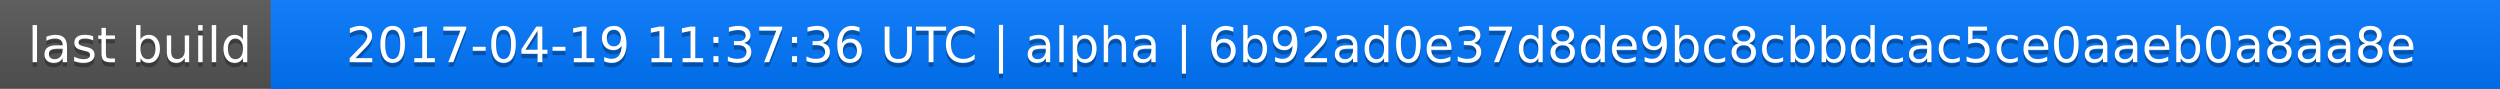
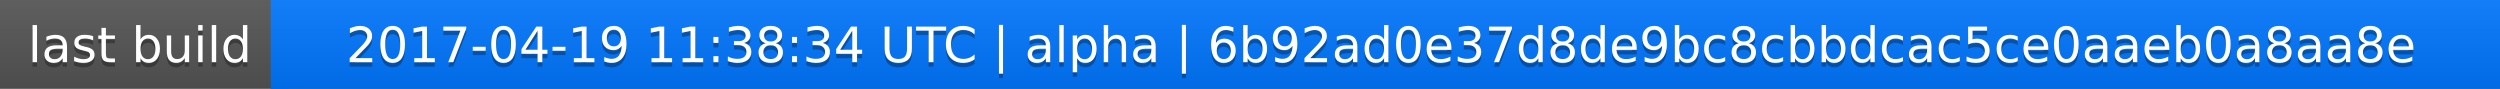
<svg xmlns="http://www.w3.org/2000/svg" width="563" height="20">
  <linearGradient id="a" x2="0" y2="100%">
    <stop offset="0" stop-color="#bbb" stop-opacity=".1" />
    <stop offset="1" stop-opacity=".1" />
  </linearGradient>
  <rect rx="0" width="563" height="20" fill="#555" />
  <rect rx="0" x="61" width="502" height="20" fill="#07f" />
  <path fill="#07f" d="M61 0h4v20h-4z" />
  <rect rx="0" width="563" height="20" fill="url(#a)" />
  <g fill="#fff" text-anchor="middle" font-family="DejaVu Sans,Verdana,Geneva,sans-serif" font-size="11">
    <text x="31.5" y="15" fill="#010101" fill-opacity=".3">last build</text>
    <text x="31.5" y="14">last build</text>
-     <text x="311" y="15" fill="#010101" fill-opacity=".3">2017-04-19 11:37:36 UTC | alpha | 6b92ad0e37d8de9bc8cbbdcac5ce0aaeb0a8aa8e</text>
-     <text x="311" y="14">2017-04-19 11:37:36 UTC | alpha | 6b92ad0e37d8de9bc8cbbdcac5ce0aaeb0a8aa8e</text>
+     <text x="311" y="15" fill="#010101" fill-opacity=".3">2017-04-19 11:38:34 UTC | alpha | 6b92ad0e37d8de9bc8cbbdcac5ce0aaeb0a8aa8e</text>
+     <text x="311" y="14">2017-04-19 11:38:34 UTC | alpha | 6b92ad0e37d8de9bc8cbbdcac5ce0aaeb0a8aa8e</text>
  </g>
</svg>
